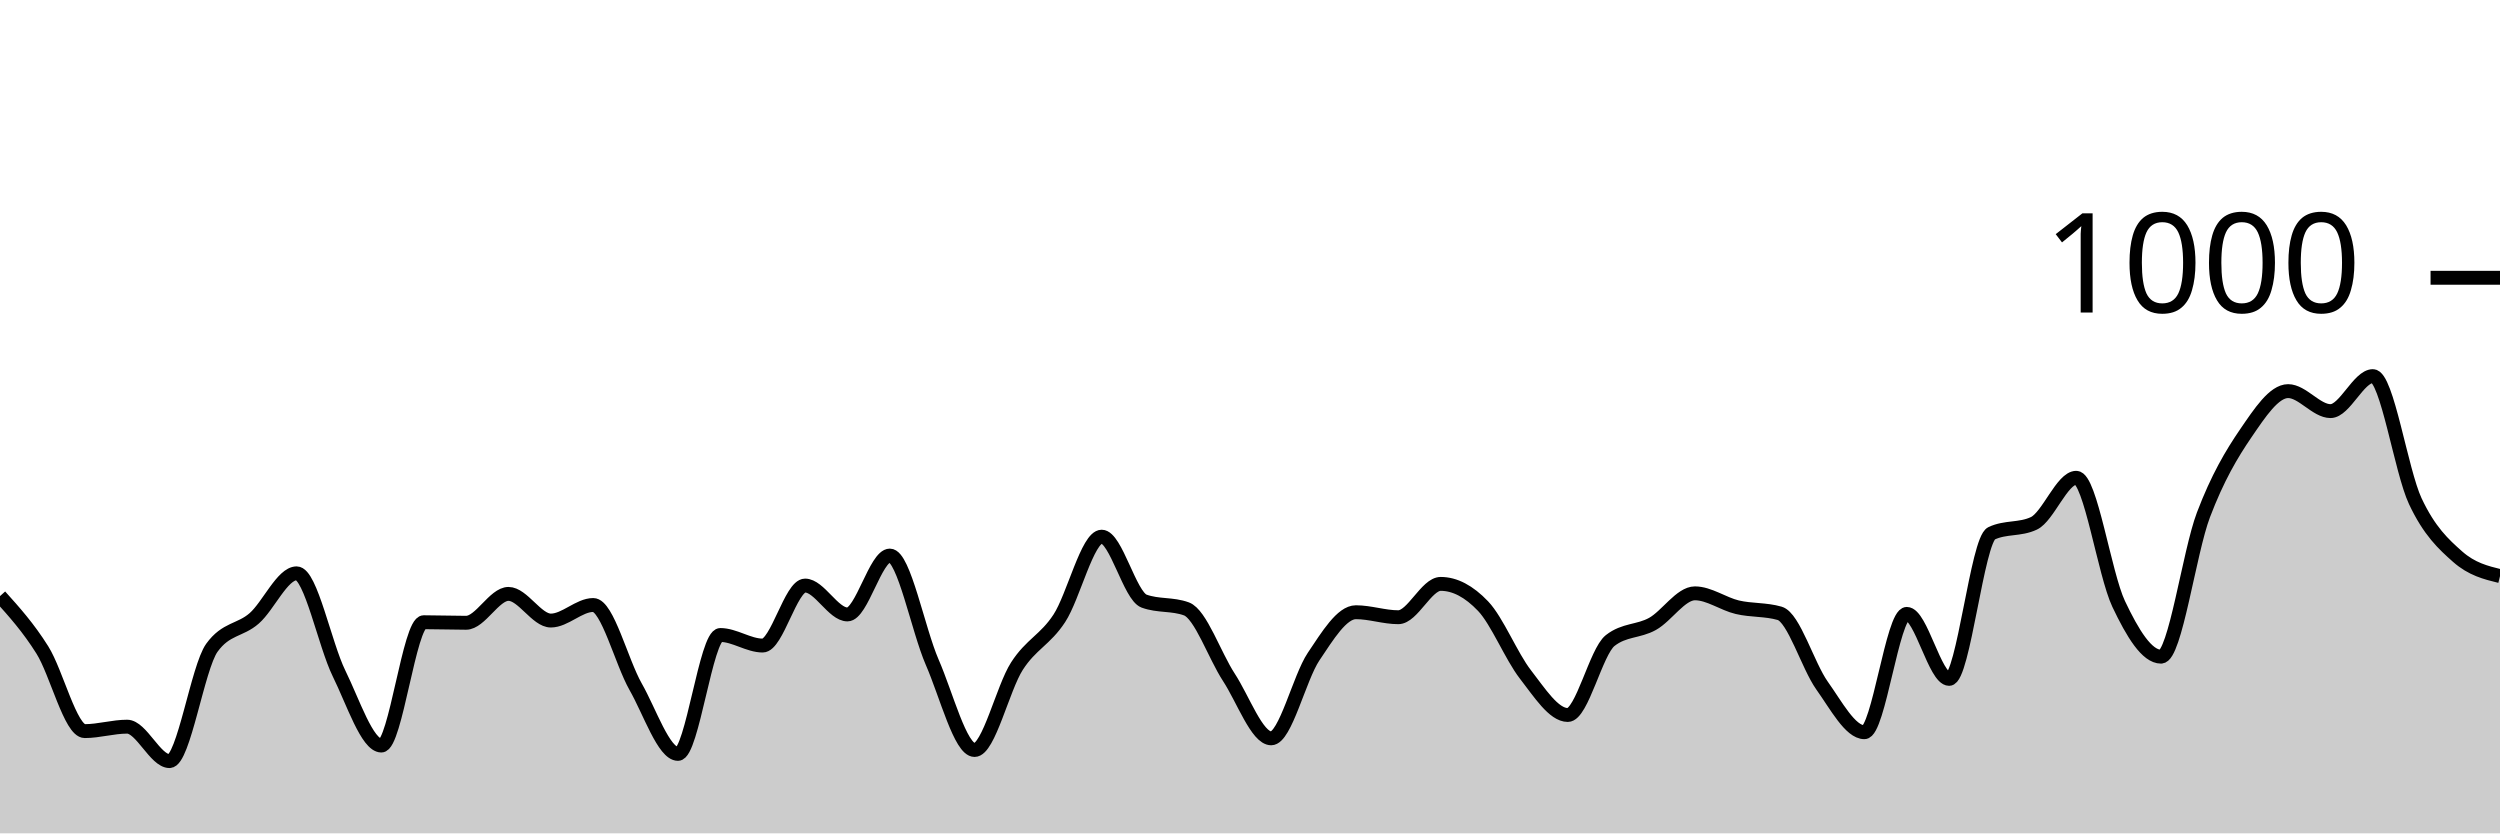
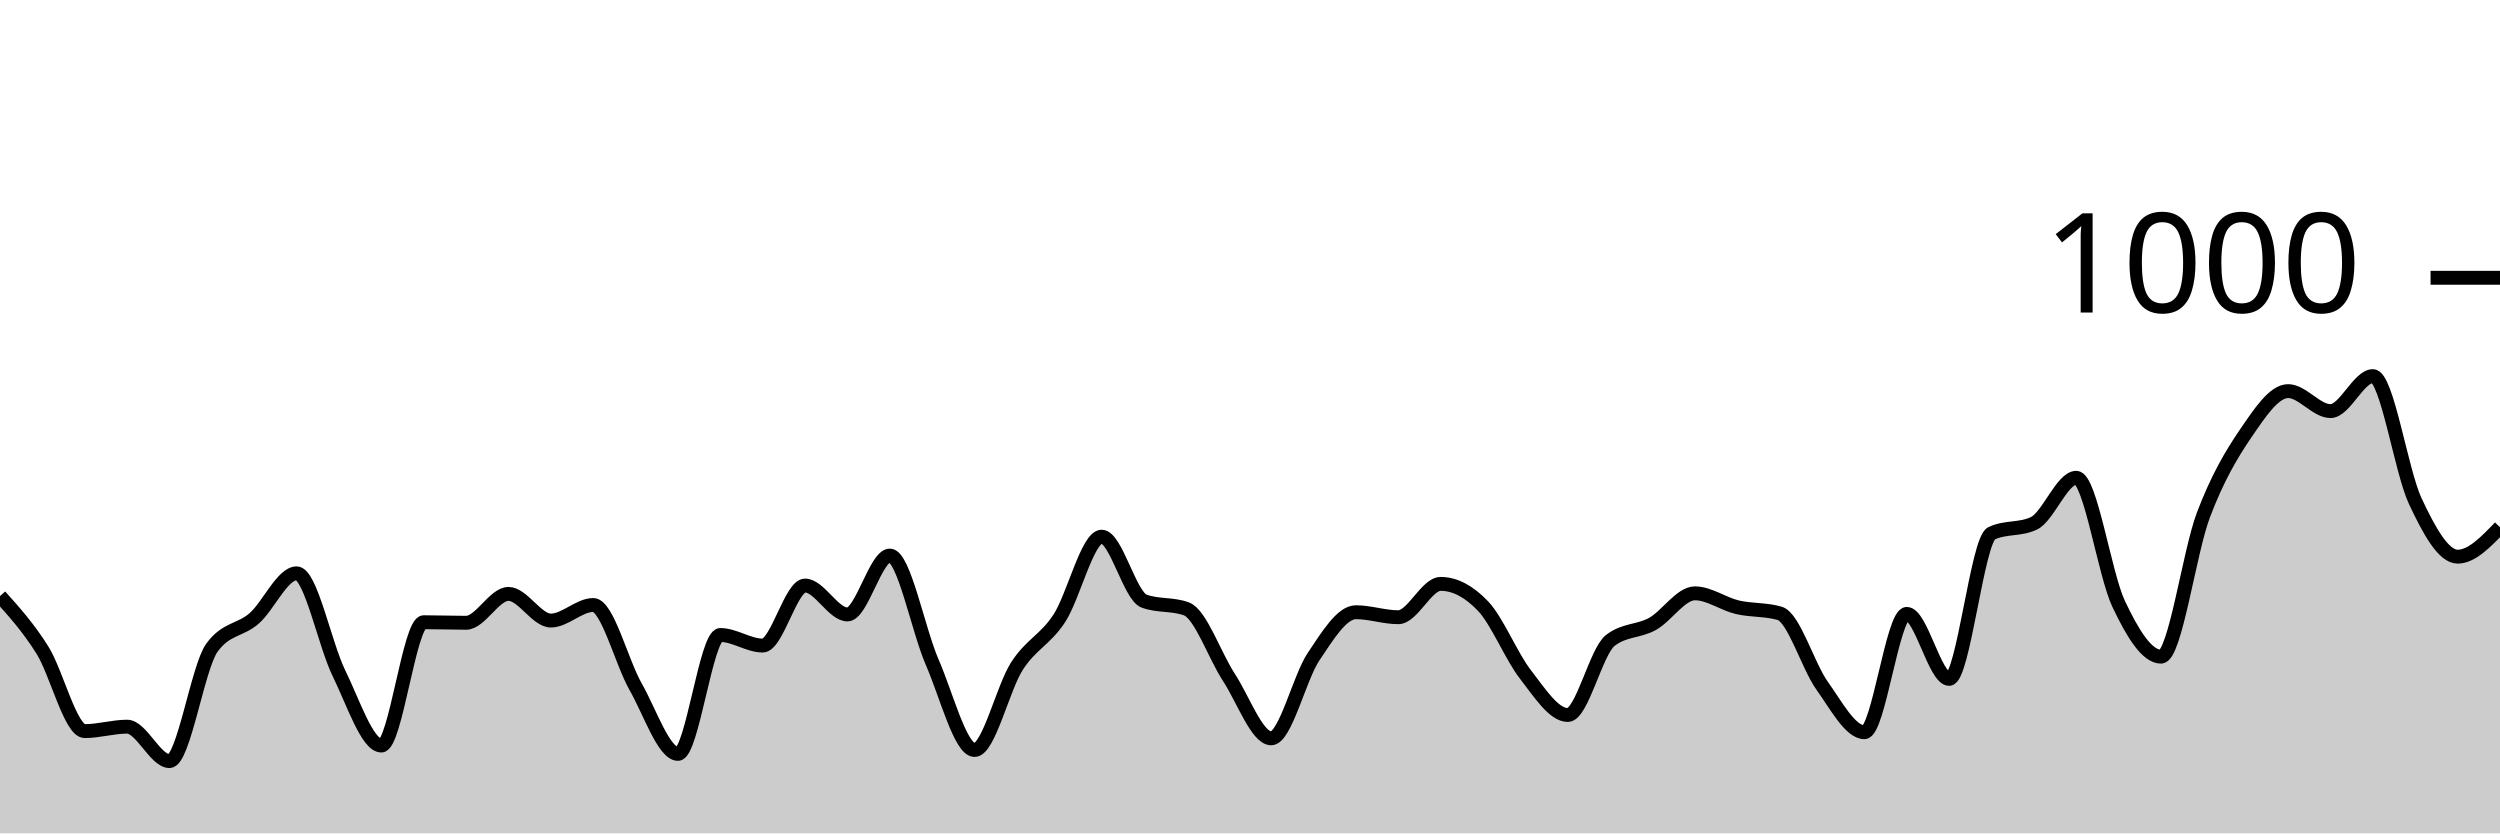
<svg xmlns="http://www.w3.org/2000/svg" viewBox="0 0 180 60">
  <g transform="translate(0,20)">
-     <path class="area" fill="rgba(0, 0, 0, 0.2)" d="M0,22.92C1.017,24.05,2.034,25.18,3.051,26.8C4.068,28.42,5.085,32.64,6.102,32.64C7.119,32.64,8.136,32.32,9.153,32.32C10.169,32.32,11.186,34.8,12.203,34.8C13.22,34.8,14.237,28.053,15.254,26.64C16.271,25.227,17.288,25.413,18.305,24.52C19.322,23.627,20.339,21.28,21.356,21.28C22.373,21.28,23.39,26.413,24.407,28.48C25.424,30.547,26.441,33.68,27.458,33.68C28.475,33.68,29.492,24.8,30.508,24.8C31.525,24.8,32.542,24.84,33.559,24.84C34.576,24.84,35.593,22.76,36.61,22.76C37.627,22.76,38.644,24.68,39.661,24.68C40.678,24.68,41.695,23.56,42.712,23.56C43.729,23.56,44.746,27.653,45.763,29.44C46.78,31.227,47.797,34.28,48.814,34.28C49.831,34.28,50.847,25.72,51.864,25.72C52.881,25.72,53.898,26.48,54.915,26.48C55.932,26.48,56.949,22.16,57.966,22.16C58.983,22.16,60,24.24,61.017,24.24C62.034,24.24,63.051,20,64.068,20C65.085,20,66.102,25.347,67.119,27.68C68.136,30.013,69.153,34,70.169,34C71.186,34,72.203,29.54,73.22,27.96C74.237,26.38,75.254,26.073,76.271,24.52C77.288,22.967,78.305,18.64,79.322,18.64C80.339,18.64,81.356,22.907,82.373,23.28C83.39,23.653,84.407,23.467,85.424,23.84C86.441,24.213,87.458,27.207,88.475,28.76C89.492,30.313,90.508,33.16,91.525,33.16C92.542,33.16,93.559,28.793,94.576,27.28C95.593,25.767,96.61,24.08,97.627,24.08C98.644,24.08,99.661,24.44,100.678,24.44C101.695,24.44,102.712,22.04,103.729,22.04C104.746,22.04,105.763,22.573,106.78,23.64C107.797,24.707,108.814,27.253,109.831,28.56C110.847,29.867,111.864,31.48,112.881,31.48C113.898,31.48,114.915,26.92,115.932,26.12C116.949,25.32,117.966,25.487,118.983,24.92C120,24.353,121.017,22.72,122.034,22.72C123.051,22.72,124.068,23.48,125.085,23.72C126.102,23.96,127.119,23.867,128.136,24.16C129.153,24.453,130.169,27.933,131.186,29.36C132.203,30.787,133.22,32.72,134.237,32.72C135.254,32.72,136.271,24.2,137.288,24.2C138.305,24.2,139.322,28.88,140.339,28.88C141.356,28.88,142.373,18.88,143.39,18.4C144.407,17.92,145.424,18.16,146.441,17.68C147.458,17.2,148.475,14.4,149.492,14.4C150.508,14.4,151.525,21.333,152.542,23.48C153.559,25.627,154.576,27.28,155.593,27.28C156.61,27.28,157.627,19.76,158.644,17.08C159.661,14.4,160.678,12.687,161.695,11.2C162.712,9.713,163.729,8.16,164.746,8.16C165.763,8.16,166.78,9.6,167.797,9.6C168.814,9.6,169.831,7.08,170.847,7.08C171.864,7.08,172.881,13.913,173.898,16.08C174.915,18.247,175.932,19.18,176.949,20.08C177.966,20.98,178.983,21.23,180,21.48L180,40C178.983,40,177.966,40,176.949,40C175.932,40,174.915,40,173.898,40C172.881,40,171.864,40,170.847,40C169.831,40,168.814,40,167.797,40C166.78,40,165.763,40,164.746,40C163.729,40,162.712,40,161.695,40C160.678,40,159.661,40,158.644,40C157.627,40,156.61,40,155.593,40C154.576,40,153.559,40,152.542,40C151.525,40,150.508,40,149.492,40C148.475,40,147.458,40,146.441,40C145.424,40,144.407,40,143.39,40C142.373,40,141.356,40,140.339,40C139.322,40,138.305,40,137.288,40C136.271,40,135.254,40,134.237,40C133.22,40,132.203,40,131.186,40C130.169,40,129.153,40,128.136,40C127.119,40,126.102,40,125.085,40C124.068,40,123.051,40,122.034,40C121.017,40,120,40,118.983,40C117.966,40,116.949,40,115.932,40C114.915,40,113.898,40,112.881,40C111.864,40,110.847,40,109.831,40C108.814,40,107.797,40,106.78,40C105.763,40,104.746,40,103.729,40C102.712,40,101.695,40,100.678,40C99.661,40,98.644,40,97.627,40C96.61,40,95.593,40,94.576,40C93.559,40,92.542,40,91.525,40C90.508,40,89.492,40,88.475,40C87.458,40,86.441,40,85.424,40C84.407,40,83.39,40,82.373,40C81.356,40,80.339,40,79.322,40C78.305,40,77.288,40,76.271,40C75.254,40,74.237,40,73.22,40C72.203,40,71.186,40,70.169,40C69.153,40,68.136,40,67.119,40C66.102,40,65.085,40,64.068,40C63.051,40,62.034,40,61.017,40C60,40,58.983,40,57.966,40C56.949,40,55.932,40,54.915,40C53.898,40,52.881,40,51.864,40C50.847,40,49.831,40,48.814,40C47.797,40,46.78,40,45.763,40C44.746,40,43.729,40,42.712,40C41.695,40,40.678,40,39.661,40C38.644,40,37.627,40,36.61,40C35.593,40,34.576,40,33.559,40C32.542,40,31.525,40,30.508,40C29.492,40,28.475,40,27.458,40C26.441,40,25.424,40,24.407,40C23.39,40,22.373,40,21.356,40C20.339,40,19.322,40,18.305,40C17.288,40,16.271,40,15.254,40C14.237,40,13.22,40,12.203,40C11.186,40,10.169,40,9.153,40C8.136,40,7.119,40,6.102,40C5.085,40,4.068,40,3.051,40C2.034,40,1.017,40,0,40Z" />
-     <path class="line" stroke="black" fill="none" d="M0,22.92C1.017,24.05,2.034,25.18,3.051,26.8C4.068,28.42,5.085,32.64,6.102,32.64C7.119,32.64,8.136,32.32,9.153,32.32C10.169,32.32,11.186,34.8,12.203,34.8C13.22,34.8,14.237,28.053,15.254,26.64C16.271,25.227,17.288,25.413,18.305,24.52C19.322,23.627,20.339,21.28,21.356,21.28C22.373,21.28,23.39,26.413,24.407,28.48C25.424,30.547,26.441,33.68,27.458,33.68C28.475,33.68,29.492,24.8,30.508,24.8C31.525,24.8,32.542,24.84,33.559,24.84C34.576,24.84,35.593,22.76,36.61,22.76C37.627,22.76,38.644,24.68,39.661,24.68C40.678,24.68,41.695,23.56,42.712,23.56C43.729,23.56,44.746,27.653,45.763,29.44C46.78,31.227,47.797,34.28,48.814,34.28C49.831,34.28,50.847,25.72,51.864,25.72C52.881,25.72,53.898,26.48,54.915,26.48C55.932,26.48,56.949,22.16,57.966,22.16C58.983,22.16,60,24.24,61.017,24.24C62.034,24.24,63.051,20,64.068,20C65.085,20,66.102,25.347,67.119,27.68C68.136,30.013,69.153,34,70.169,34C71.186,34,72.203,29.54,73.22,27.96C74.237,26.38,75.254,26.073,76.271,24.52C77.288,22.967,78.305,18.64,79.322,18.64C80.339,18.64,81.356,22.907,82.373,23.28C83.39,23.653,84.407,23.467,85.424,23.84C86.441,24.213,87.458,27.207,88.475,28.76C89.492,30.313,90.508,33.16,91.525,33.16C92.542,33.16,93.559,28.793,94.576,27.28C95.593,25.767,96.61,24.08,97.627,24.08C98.644,24.08,99.661,24.44,100.678,24.44C101.695,24.44,102.712,22.04,103.729,22.04C104.746,22.04,105.763,22.573,106.78,23.64C107.797,24.707,108.814,27.253,109.831,28.56C110.847,29.867,111.864,31.48,112.881,31.48C113.898,31.48,114.915,26.92,115.932,26.12C116.949,25.32,117.966,25.487,118.983,24.92C120,24.353,121.017,22.72,122.034,22.72C123.051,22.72,124.068,23.48,125.085,23.72C126.102,23.96,127.119,23.867,128.136,24.16C129.153,24.453,130.169,27.933,131.186,29.36C132.203,30.787,133.22,32.72,134.237,32.72C135.254,32.72,136.271,24.2,137.288,24.2C138.305,24.2,139.322,28.88,140.339,28.88C141.356,28.88,142.373,18.88,143.39,18.4C144.407,17.92,145.424,18.16,146.441,17.68C147.458,17.2,148.475,14.4,149.492,14.4C150.508,14.4,151.525,21.333,152.542,23.48C153.559,25.627,154.576,27.28,155.593,27.28C156.61,27.28,157.627,19.76,158.644,17.08C159.661,14.4,160.678,12.687,161.695,11.2C162.712,9.713,163.729,8.16,164.746,8.16C165.763,8.16,166.78,9.6,167.797,9.6C168.814,9.6,169.831,7.08,170.847,7.08C171.864,7.08,172.881,13.913,173.898,16.08C174.915,18.247,175.932,19.18,176.949,20.08C177.966,20.98,178.983,21.23,180,21.48" />
+     <path class="area" fill="rgba(0, 0, 0, 0.2)" d="M0,22.92C1.017,24.05,2.034,25.18,3.051,26.8C4.068,28.42,5.085,32.64,6.102,32.64C7.119,32.64,8.136,32.32,9.153,32.32C10.169,32.32,11.186,34.8,12.203,34.8C13.22,34.8,14.237,28.053,15.254,26.64C16.271,25.227,17.288,25.413,18.305,24.52C19.322,23.627,20.339,21.28,21.356,21.28C22.373,21.28,23.39,26.413,24.407,28.48C25.424,30.547,26.441,33.68,27.458,33.68C28.475,33.68,29.492,24.8,30.508,24.8C31.525,24.8,32.542,24.84,33.559,24.84C34.576,24.84,35.593,22.76,36.61,22.76C37.627,22.76,38.644,24.68,39.661,24.68C40.678,24.68,41.695,23.56,42.712,23.56C43.729,23.56,44.746,27.653,45.763,29.44C46.78,31.227,47.797,34.28,48.814,34.28C49.831,34.28,50.847,25.72,51.864,25.72C52.881,25.72,53.898,26.48,54.915,26.48C55.932,26.48,56.949,22.16,57.966,22.16C58.983,22.16,60,24.24,61.017,24.24C62.034,24.24,63.051,20,64.068,20C65.085,20,66.102,25.347,67.119,27.68C68.136,30.013,69.153,34,70.169,34C71.186,34,72.203,29.54,73.22,27.96C74.237,26.38,75.254,26.073,76.271,24.52C77.288,22.967,78.305,18.64,79.322,18.64C80.339,18.64,81.356,22.907,82.373,23.28C83.39,23.653,84.407,23.467,85.424,23.84C86.441,24.213,87.458,27.207,88.475,28.76C89.492,30.313,90.508,33.16,91.525,33.16C92.542,33.16,93.559,28.793,94.576,27.28C95.593,25.767,96.61,24.08,97.627,24.08C98.644,24.08,99.661,24.44,100.678,24.44C101.695,24.44,102.712,22.04,103.729,22.04C104.746,22.04,105.763,22.573,106.78,23.64C107.797,24.707,108.814,27.253,109.831,28.56C110.847,29.867,111.864,31.48,112.881,31.48C113.898,31.48,114.915,26.92,115.932,26.12C116.949,25.32,117.966,25.487,118.983,24.92C120,24.353,121.017,22.72,122.034,22.72C123.051,22.72,124.068,23.48,125.085,23.72C126.102,23.96,127.119,23.867,128.136,24.16C129.153,24.453,130.169,27.933,131.186,29.36C132.203,30.787,133.22,32.72,134.237,32.72C135.254,32.72,136.271,24.2,137.288,24.2C138.305,24.2,139.322,28.88,140.339,28.88C141.356,28.88,142.373,18.88,143.39,18.4C144.407,17.92,145.424,18.16,146.441,17.68C147.458,17.2,148.475,14.4,149.492,14.4C150.508,14.4,151.525,21.333,152.542,23.48C153.559,25.627,154.576,27.28,155.593,27.28C156.61,27.28,157.627,19.76,158.644,17.08C159.661,14.4,160.678,12.687,161.695,11.2C162.712,9.713,163.729,8.16,164.746,8.16C165.763,8.16,166.78,9.6,167.797,9.6C168.814,9.6,169.831,7.08,170.847,7.08C171.864,7.08,172.881,13.913,173.898,16.08C174.915,18.247,175.932,20.08,176.949,20.08C177.966,20.08,178.983,19.02,180,17.96L180,40C178.983,40,177.966,40,176.949,40C175.932,40,174.915,40,173.898,40C172.881,40,171.864,40,170.847,40C169.831,40,168.814,40,167.797,40C166.78,40,165.763,40,164.746,40C163.729,40,162.712,40,161.695,40C160.678,40,159.661,40,158.644,40C157.627,40,156.61,40,155.593,40C154.576,40,153.559,40,152.542,40C151.525,40,150.508,40,149.492,40C148.475,40,147.458,40,146.441,40C145.424,40,144.407,40,143.39,40C142.373,40,141.356,40,140.339,40C139.322,40,138.305,40,137.288,40C136.271,40,135.254,40,134.237,40C133.22,40,132.203,40,131.186,40C130.169,40,129.153,40,128.136,40C127.119,40,126.102,40,125.085,40C124.068,40,123.051,40,122.034,40C121.017,40,120,40,118.983,40C117.966,40,116.949,40,115.932,40C114.915,40,113.898,40,112.881,40C111.864,40,110.847,40,109.831,40C108.814,40,107.797,40,106.78,40C105.763,40,104.746,40,103.729,40C102.712,40,101.695,40,100.678,40C99.661,40,98.644,40,97.627,40C96.61,40,95.593,40,94.576,40C93.559,40,92.542,40,91.525,40C90.508,40,89.492,40,88.475,40C87.458,40,86.441,40,85.424,40C84.407,40,83.39,40,82.373,40C81.356,40,80.339,40,79.322,40C78.305,40,77.288,40,76.271,40C75.254,40,74.237,40,73.22,40C72.203,40,71.186,40,70.169,40C69.153,40,68.136,40,67.119,40C66.102,40,65.085,40,64.068,40C63.051,40,62.034,40,61.017,40C60,40,58.983,40,57.966,40C56.949,40,55.932,40,54.915,40C53.898,40,52.881,40,51.864,40C50.847,40,49.831,40,48.814,40C47.797,40,46.78,40,45.763,40C44.746,40,43.729,40,42.712,40C41.695,40,40.678,40,39.661,40C38.644,40,37.627,40,36.61,40C35.593,40,34.576,40,33.559,40C32.542,40,31.525,40,30.508,40C29.492,40,28.475,40,27.458,40C26.441,40,25.424,40,24.407,40C23.39,40,22.373,40,21.356,40C20.339,40,19.322,40,18.305,40C17.288,40,16.271,40,15.254,40C14.237,40,13.22,40,12.203,40C11.186,40,10.169,40,9.153,40C8.136,40,7.119,40,6.102,40C5.085,40,4.068,40,3.051,40C2.034,40,1.017,40,0,40Z" />
+     <path class="line" stroke="black" fill="none" d="M0,22.92C1.017,24.05,2.034,25.18,3.051,26.8C4.068,28.42,5.085,32.64,6.102,32.64C7.119,32.64,8.136,32.32,9.153,32.32C10.169,32.32,11.186,34.8,12.203,34.8C13.22,34.8,14.237,28.053,15.254,26.64C16.271,25.227,17.288,25.413,18.305,24.52C19.322,23.627,20.339,21.28,21.356,21.28C22.373,21.28,23.39,26.413,24.407,28.48C25.424,30.547,26.441,33.68,27.458,33.68C28.475,33.68,29.492,24.8,30.508,24.8C31.525,24.8,32.542,24.84,33.559,24.84C34.576,24.84,35.593,22.76,36.61,22.76C37.627,22.76,38.644,24.68,39.661,24.68C40.678,24.68,41.695,23.56,42.712,23.56C43.729,23.56,44.746,27.653,45.763,29.44C46.78,31.227,47.797,34.28,48.814,34.28C49.831,34.28,50.847,25.72,51.864,25.72C52.881,25.72,53.898,26.48,54.915,26.48C55.932,26.48,56.949,22.16,57.966,22.16C58.983,22.16,60,24.24,61.017,24.24C62.034,24.24,63.051,20,64.068,20C65.085,20,66.102,25.347,67.119,27.68C68.136,30.013,69.153,34,70.169,34C71.186,34,72.203,29.54,73.22,27.96C74.237,26.38,75.254,26.073,76.271,24.52C77.288,22.967,78.305,18.64,79.322,18.64C80.339,18.64,81.356,22.907,82.373,23.28C83.39,23.653,84.407,23.467,85.424,23.84C86.441,24.213,87.458,27.207,88.475,28.76C89.492,30.313,90.508,33.16,91.525,33.16C92.542,33.16,93.559,28.793,94.576,27.28C95.593,25.767,96.61,24.08,97.627,24.08C98.644,24.08,99.661,24.44,100.678,24.44C101.695,24.44,102.712,22.04,103.729,22.04C104.746,22.04,105.763,22.573,106.78,23.64C107.797,24.707,108.814,27.253,109.831,28.56C110.847,29.867,111.864,31.48,112.881,31.48C113.898,31.48,114.915,26.92,115.932,26.12C116.949,25.32,117.966,25.487,118.983,24.92C120,24.353,121.017,22.72,122.034,22.72C123.051,22.72,124.068,23.48,125.085,23.72C126.102,23.96,127.119,23.867,128.136,24.16C129.153,24.453,130.169,27.933,131.186,29.36C132.203,30.787,133.22,32.72,134.237,32.72C135.254,32.72,136.271,24.2,137.288,24.2C138.305,24.2,139.322,28.88,140.339,28.88C141.356,28.88,142.373,18.88,143.39,18.4C144.407,17.92,145.424,18.16,146.441,17.68C147.458,17.2,148.475,14.4,149.492,14.4C150.508,14.4,151.525,21.333,152.542,23.48C153.559,25.627,154.576,27.28,155.593,27.28C156.61,27.28,157.627,19.76,158.644,17.08C159.661,14.4,160.678,12.687,161.695,11.2C162.712,9.713,163.729,8.16,164.746,8.16C165.763,8.16,166.78,9.6,167.797,9.6C168.814,9.6,169.831,7.08,170.847,7.08C171.864,7.08,172.881,13.913,173.898,16.08C174.915,18.247,175.932,20.08,176.949,20.08C177.966,20.08,178.983,19.02,180,17.96" />
    <path class="axis-ceiling" stroke-width="1" stroke="black" fill="none" d="M175,0L180,0" />
    <text class="axis-ceiling-label" font-family="sans-serif" text-anchor="end" font-size="10px" x="170" y="2.5">1000</text>
  </g>
</svg>
